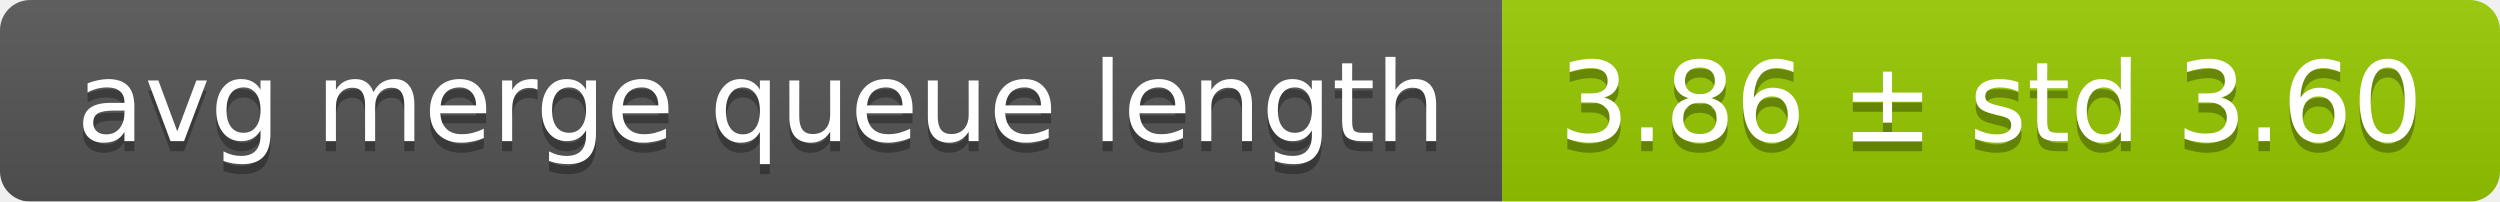
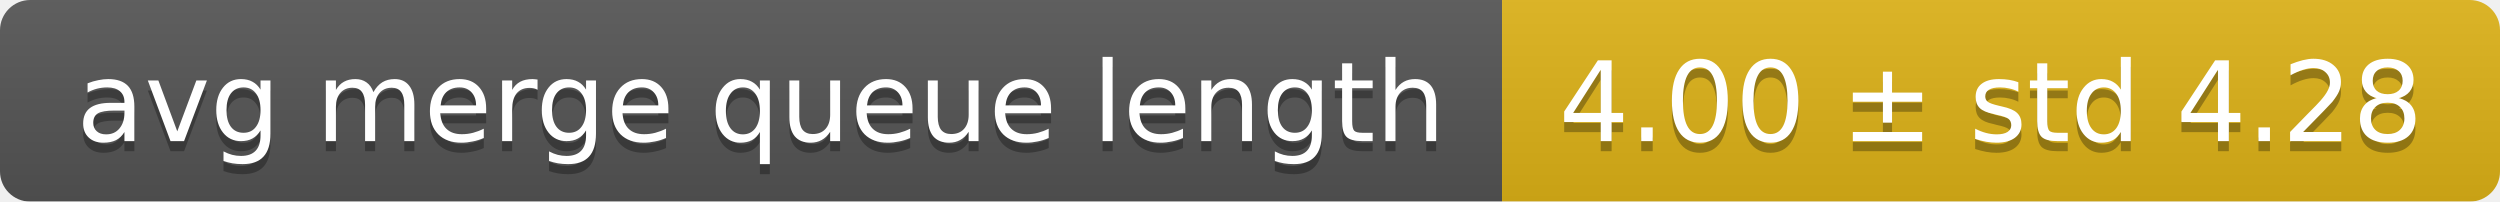
<svg xmlns="http://www.w3.org/2000/svg" width="248" height="20">
  <linearGradient id="smooth" x2="0" y2="100%">
    <stop offset="0" stop-color="#bbb" stop-opacity=".1" />
    <stop offset="1" stop-opacity=".1" />
  </linearGradient>
  <mask id="round">
    <rect width="248" height="20" rx="3" fill="#fff" />
  </mask>
  <g mask="url(#round)">
    <rect width="149" height="20" fill="#555" />
-     <rect x="149" width="99" height="20" fill="#97ca00" />
+     <rect x="149" width="99" height="20" fill="#dfb317" />
    <rect width="248" height="20" fill="url(#smooth)" />
  </g>
  <g fill="#fff" text-anchor="middle" font-family="DejaVu Sans,Verdana,Geneva,sans-serif" font-size="11">
    <text x="75.5" y="15" fill="#010101" fill-opacity=".3">avg merge queue length</text>
    <text x="75.5" y="14">avg merge queue length</text>
-     <text x="197.5" y="15" fill="#010101" fill-opacity=".3">3.86 ± std 3.60</text>
-     <text x="197.5" y="14">3.86 ± std 3.60</text>
+     <text x="197.5" y="15" fill="#010101" fill-opacity=".3">4.00 ± std 4.28</text>
+     <text x="197.5" y="14">4.00 ± std 4.28</text>
  </g>
</svg>
